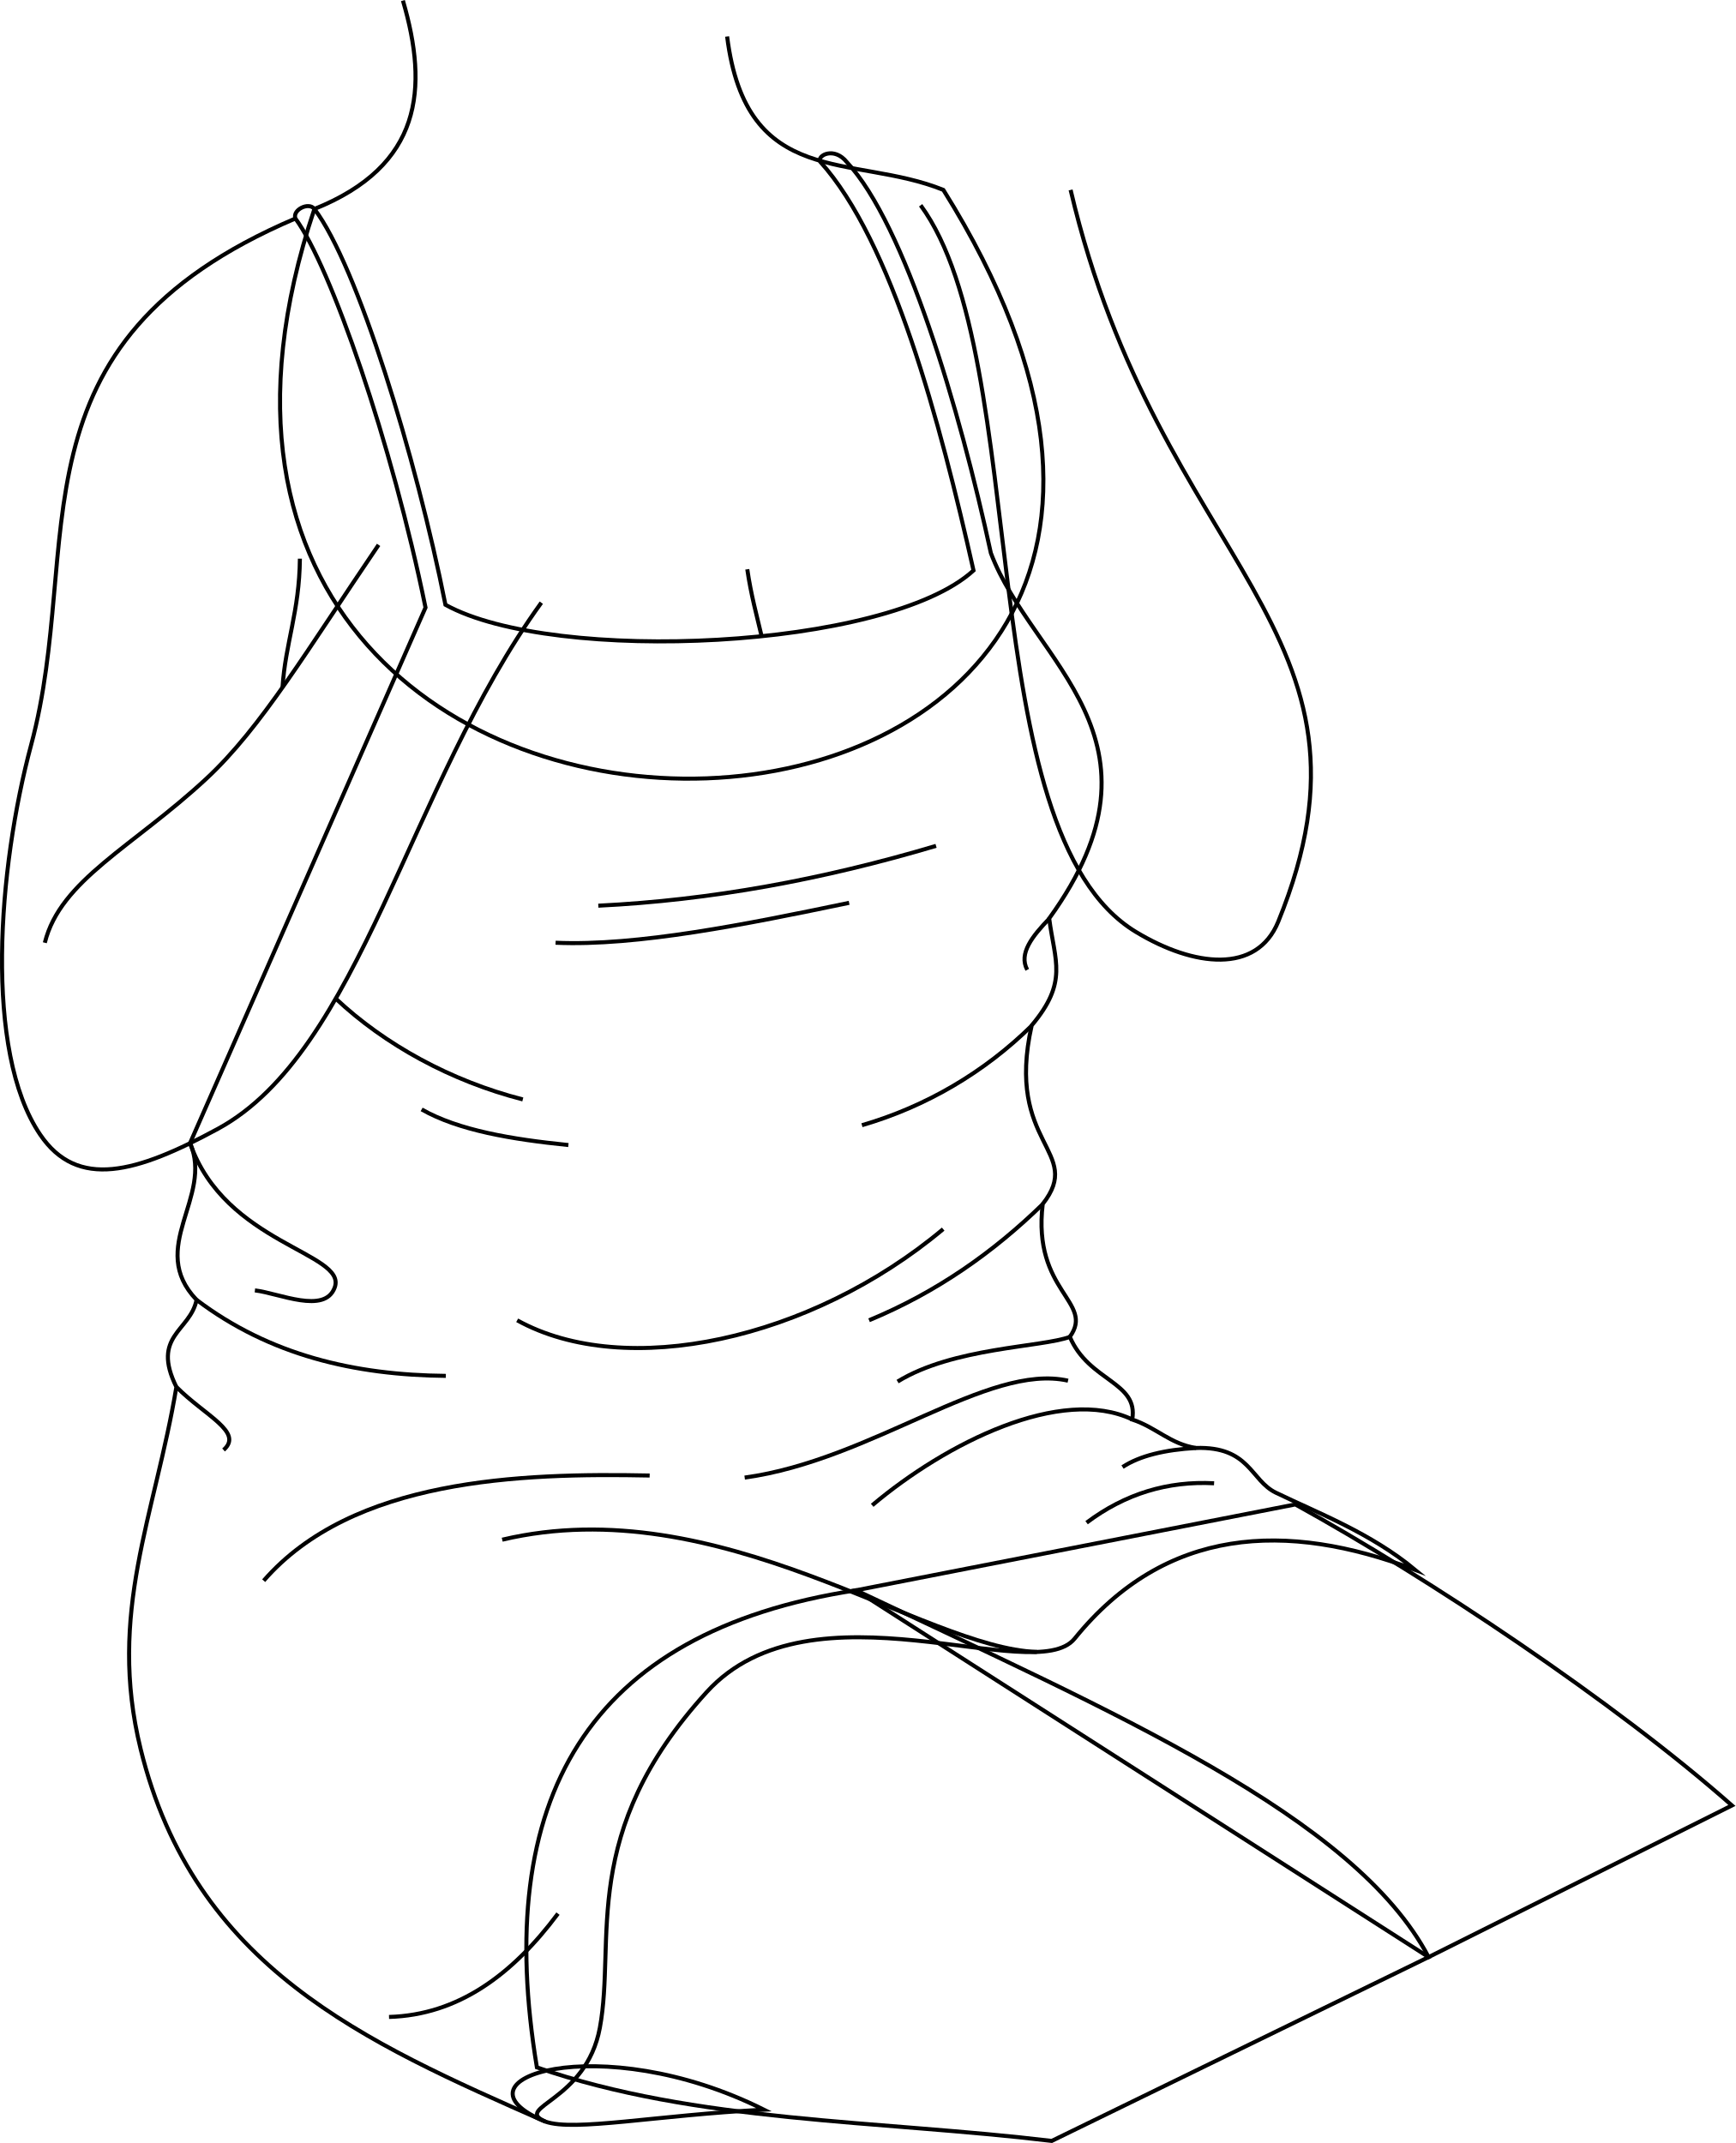
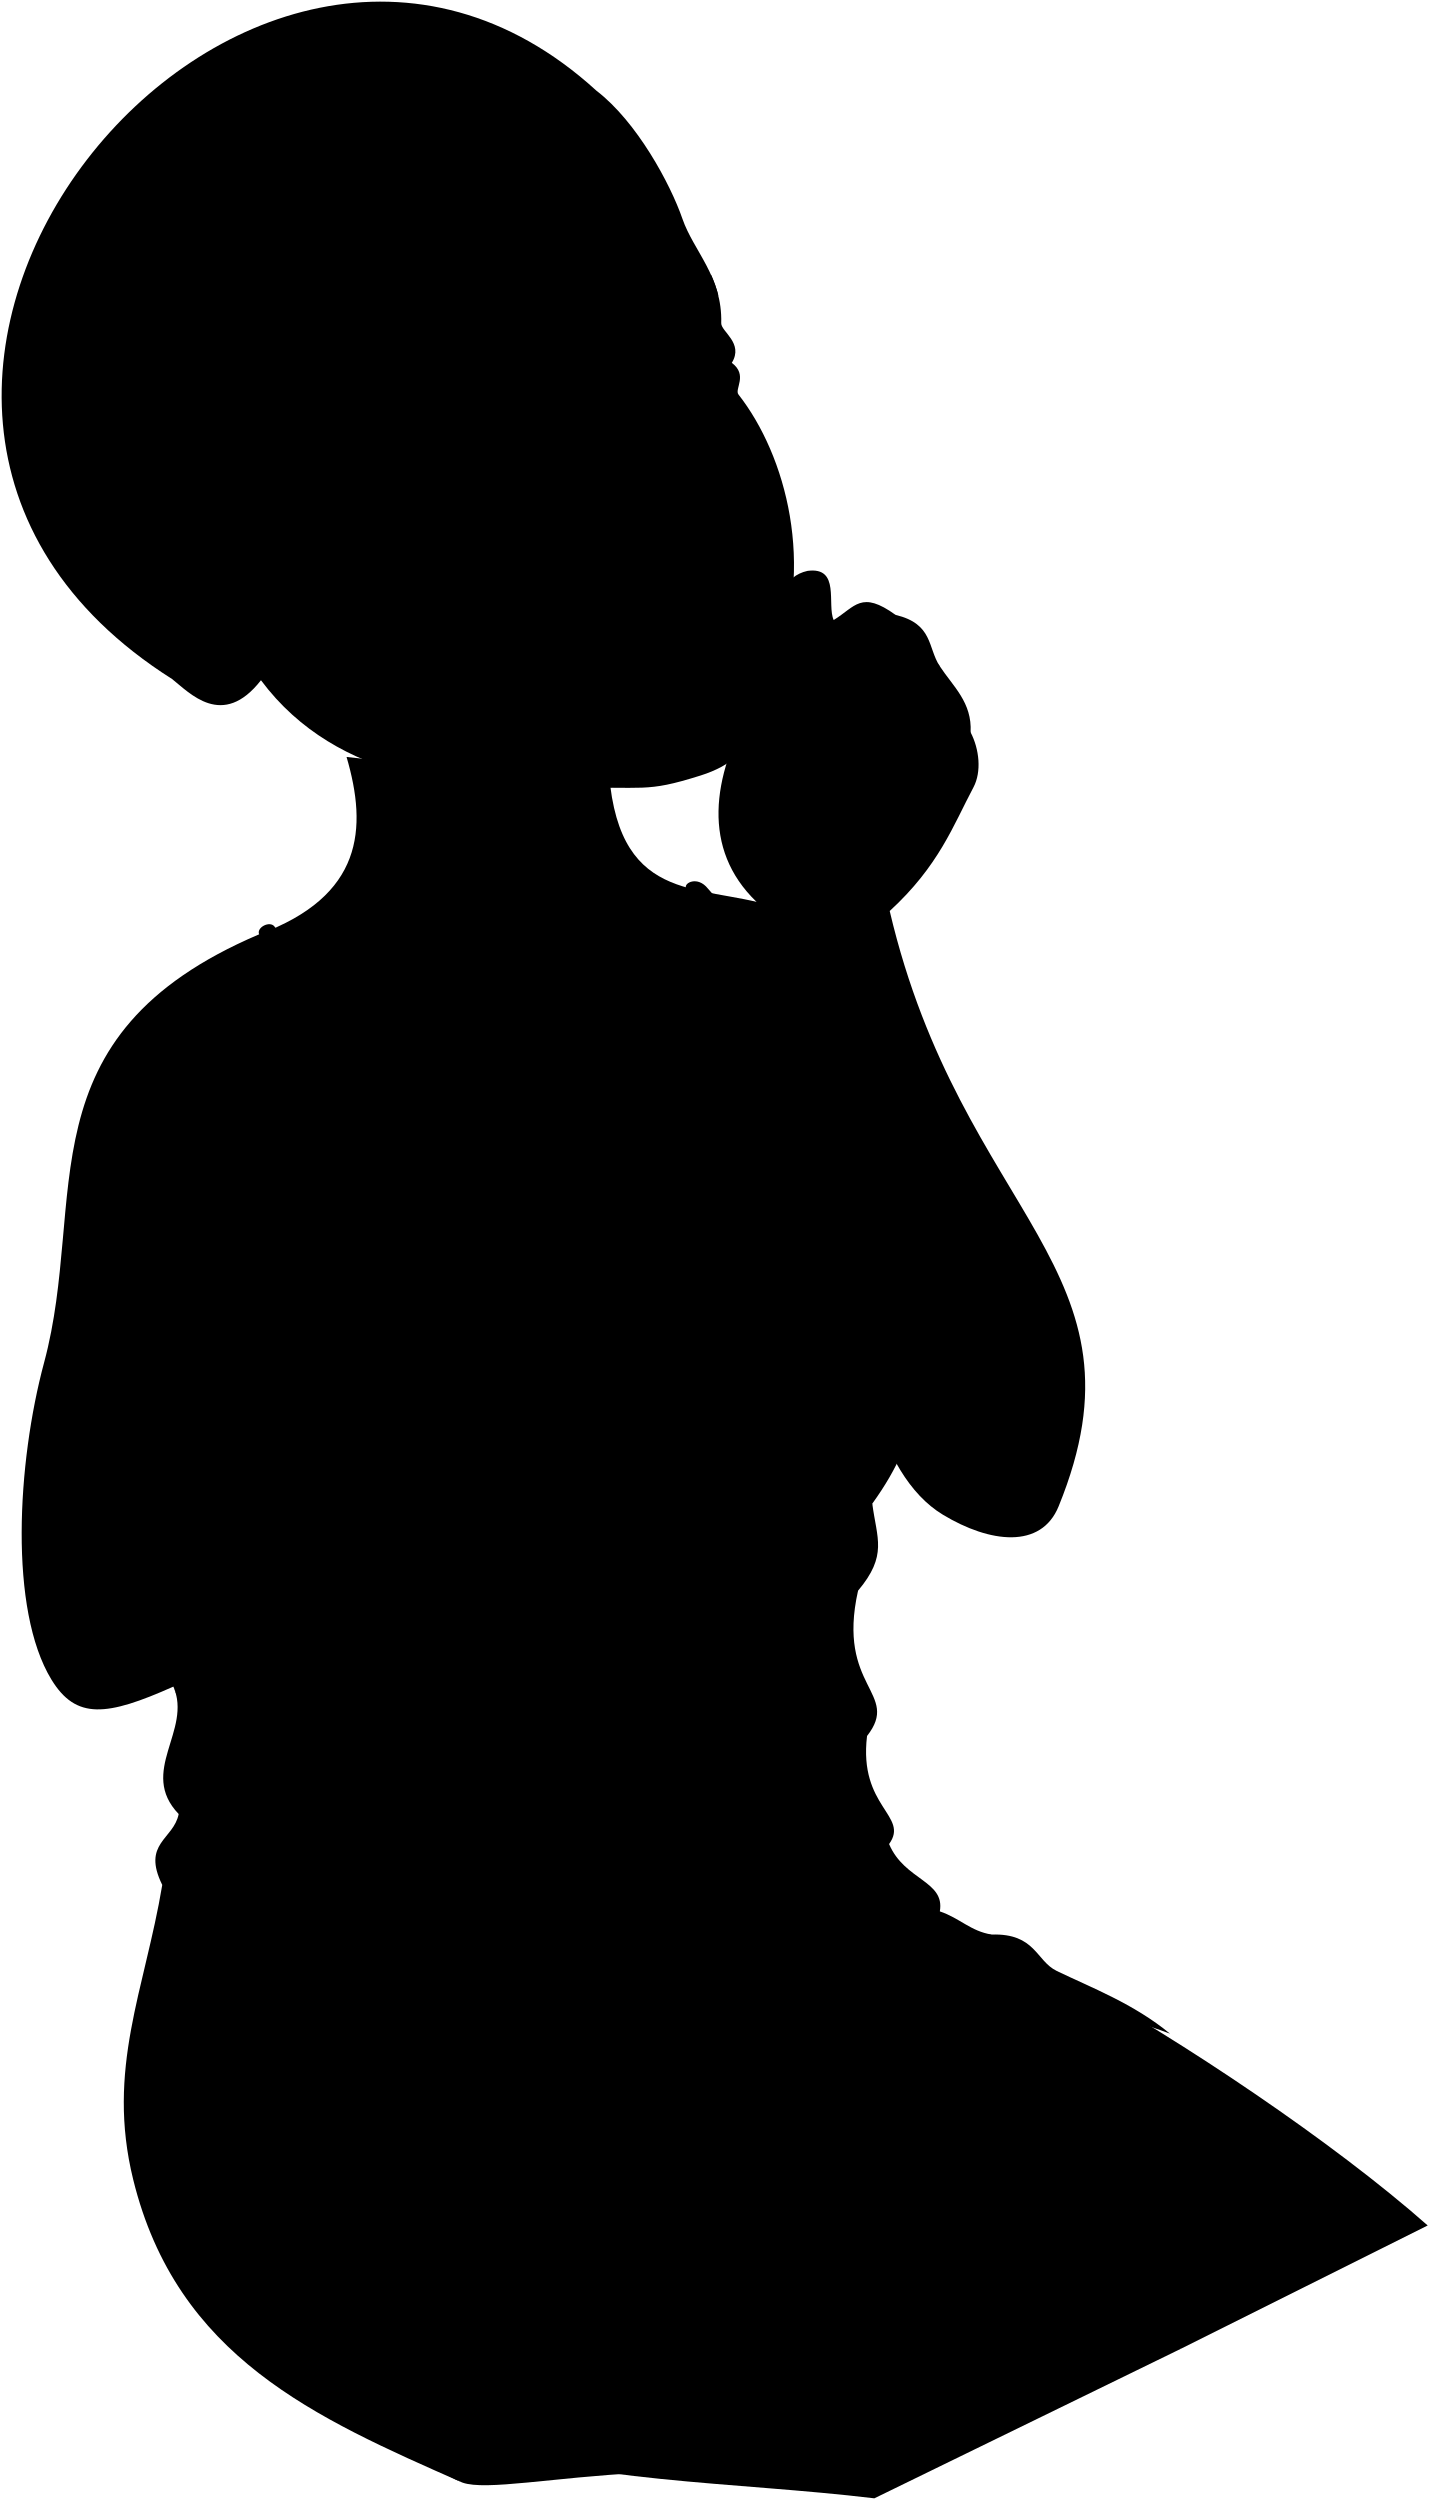
- <svg xmlns="http://www.w3.org/2000/svg" id="presence" viewBox="0 0 859.62 1061.55">
-   <defs>
-     <style>
-       .cls-1 {
-         fill: none;
-         stroke: #000;
-         stroke-miterlimit: 10;
-         stroke-width: 2px;
-       }
-     </style>
-   </defs>
-   <path id="miriamDressInner" class="cls-1" d="M378.39,1045.05c-81.2-40.6-159.12-15.08-108.23,5.91C284.33,1056,325,1047.78,378.39,1045.05Z" />
-   <g id="skinWhite">
-     <path class="cls-1" d="M857.84,894.34C799.79,843.12,707.6,781.66,641.58,745.23L424,787.76,707.6,969.46Z" />
-     <path class="cls-1" d="M520.93,1060.52c-85.37-10.24-176.43-9.1-255-36.42C244,891.89,290,808.37,424,787.76,551.52,848.09,671.17,900,707.6,969.46Z" />
-     <path class="cls-1" d="M199.57.28c12.78,43.6,9.5,81.82-43.84,103.24C24.62,494.61,701,467.69,467.25,94.07c-44.86-18.08-97.56,0-107.1-76" />
+ <svg xmlns="http://www.w3.org/2000/svg" class="presence" viewBox="0 0 871.05 1522.15">
+   <path class="miriamDressInner" d="M389.82,1505.65c-81.2-40.6-159.12-15.08-108.23,5.91C295.76,1516.6,336.46,1508.39,389.82,1505.65Z" />
+   <g class="miriamPantyhose">
+     <path d="M869.27,1355c-58-51.23-150.24-112.69-216.26-149.11l-217.54,42.53L719,1430.07Z" />
+     <path d="M532.36,1521.13c-85.37-10.25-176.43-9.11-255-36.43-22-132.2,24.07-215.73,158.07-236.33C563,1308.69,682.61,1360.64,719,1430.07Z" />
  </g>
-   <path id="miriamDress" class="cls-1" d="M97.36,643.89c-3.13,15.63-22.6,17.65-10,43.17-10.63,63.77-34.26,112-17.71,179.3,26.55,108.06,110.48,145,200.47,184.6-16.33-7.21,20.23-9.78,27-46.51,8.12-43.88-10.73-96.41,52.92-166.28,52.29-57.41,162.35-1.94,182.22-26.45,45.09-55.65,104.85-58.31,168.7-34.09-22.16-18.32-48.18-28.14-69-38.21-12.62-6.11-12.9-23-39.61-22.16-12.76-2-19.48-10.07-31.56-14.1,3.31-18.7-21.49-18.8-30.89-40.95,12.54-17.41-18.68-22.26-13.43-65.8,20.7-26.43-18.77-29.1-5.47-88.46,18.14-21.59,11.45-31.62,8.67-53,64.33-89-8.67-127-28.89-181-15.46-71.56-42.61-162.88-71.29-193.59-6.3-7.92-14.75-3.38-13.3-.32,35.62,39.38,59.48,129.2,76,202.54-42.7,39.16-207.8,46.69-261.56,17C206,226,176.9,131.46,155.73,103.52c-2.8-3.68-11,.44-9.41,4.71,17.38,23.62,47.8,111.24,64.44,192.73L94.14,566.23C105.79,593.06,72.62,618,97.36,643.89Z" />
-   <path id="clothesOverlapLine" class="cls-1" d="M248.75,762.7c107.55-25.45,208.8,53.79,264.84,55.6" />
-   <g id="clothesFoldLine">
-     <path class="cls-1" d="M463.63,419c-56,16.68-111.75,26.94-167.28,29.64" />
-     <path class="cls-1" d="M420.58,447.22c-50.82,10.59-105,21.56-145.4,19.77" />
-     <path class="cls-1" d="M166.25,494.61c24.32,22.89,57.11,40.88,92.7,50" />
-     <path class="cls-1" d="M208.84,549.56c18.32,10.4,44.52,14.78,72.69,17.65" />
-     <path class="cls-1" d="M519.75,455c-8.34,8.67-15.32,17.28-10.95,25.41" />
-     <path class="cls-1" d="M511.08,508a199.21,199.21,0,0,1-84.15,49.38" />
-     <path class="cls-1" d="M516.55,596.41C492.09,620.27,464,640.1,430.46,654" />
-     <path class="cls-1" d="M467.16,608.85c-65.64,55-157.39,74.82-211,45.17" />
-     <path class="cls-1" d="M94.14,566.23c17.29,50.12,78,54.29,71.64,71.56-4.94,13.41-27.52,2.82-39.52,1.41" />
-     <path class="cls-1" d="M97.36,643.89c36.18,27.39,78.24,37.25,123.47,37.66" />
-     <path class="cls-1" d="M87.4,687.06c14.15,14.25,33.48,22.36,23.33,31.19" />
-     <path class="cls-1" d="M530,662.21c-14.12,5.22-57.88,5.22-85.41,22.16" />
-     <path class="cls-1" d="M130.61,783c44-50.52,126.87-53.39,191.17-52.09" />
-     <path class="cls-1" d="M560.87,703.16c-35.33-16.77-92.13,11.5-128.87,42.5" />
-     <path class="cls-1" d="M529,683.93c-39.65-8.93-97,39.34-160.16,48" />
-     <path class="cls-1" d="M592.43,717.26c-15.55.89-27.94,3.88-36.43,9.45" />
-     <path class="cls-1" d="M601.35,734.75c-22.86-1.21-44,5.13-63.15,19.52" />
-     <path class="cls-1" d="M276.37,947.93c-22.68,30.38-49.5,50.18-83.68,51.18" />
+   <g class="skinNordic">
+     <path d="M478.68,554.67c-44.86-18.08-97.56,0-107.1-76L211,460.88c12.78,43.6,10.06,84.71-53.25,108-145.5,62-104.08,161.1-130.9,260.73-16.41,61-21.48,150.44,4.45,193,15,24.54,33.62,22.46,74.27,4.29C105.57,1026.84,830.93,906.91,478.68,554.67Z" />
  </g>
-   <g id="skinWhite-2" data-name="skinWhite">
-     <path class="cls-1" d="M530.28,94.07c43.8,186.64,161.88,217.75,102.84,362.49-10.62,26-41.76,22.44-70.47,5.08C480.53,412,511.87,177.87,456,101.69" />
-     <path class="cls-1" d="M146.32,108.23C.82,170.25,42.24,269.32,15.42,369c-16.41,61-23.49,151.73,4.45,193,18.52,27.36,47.71,19.08,88-2.8,70.74-38.46,94.22-169.24,160.25-260.65" />
+   <path class="miriamDress" d="M108.79,1104.5c-3.13,15.63-22.6,17.64-10,43.16-10.63,63.78-34.26,112-17.71,179.31,26.56,108,110.48,145,200.47,184.59-16.33-7.21,20.23-9.77,27-46.51,8.12-43.88-10.73-96.41,52.92-166.28,52.29-57.4,162.35-1.93,182.22-26.45,45.09-55.64,104.85-58.31,168.7-34.09-22.16-18.32-48.18-28.13-69-38.21-12.62-6.1-12.9-23-39.61-22.15-12.76-2-19.48-10.07-31.56-14.1,3.31-18.71-21.49-18.8-30.89-41,12.54-17.4-18.68-22.26-13.42-65.8,20.69-26.43-18.78-29.1-5.48-88.46,18.14-21.59,11.45-31.62,8.67-53,64.33-89-8.67-127-28.89-181C486.83,663,459.68,571.72,431,541c-6.3-7.93-14.75-3.39-13.3-.32,35.62,39.37,59.48,129.19,76,202.53-42.7,39.17-207.8,46.7-261.56,17-14.72-73.62-43.81-168.13-65-196.07-2.8-3.69-11,.43-9.41,4.7,17.38,23.62,47.8,111.24,64.44,192.73L105.57,1026.84C117.22,1053.67,84.05,1078.63,108.79,1104.5Z" />
+   <path class="clothesOverlapLine" d="M260.18,1223.3c107.55-25.45,208.8,53.8,264.84,55.61" />
+   <g class="clothesFoldLine">
+     <path d="M475.06,879.59c-56,16.68-111.75,26.94-167.27,29.65" />
+     <path d="M432,907.83c-50.82,10.58-105,21.56-145.4,19.76" />
+     <path d="M177.68,955.22c24.32,22.88,57.11,40.88,92.7,50" />
+     <path d="M220.27,1010.17c18.32,10.4,44.52,14.78,72.69,17.64" />
+     <path d="M531.18,915.59c-8.34,8.67-15.32,17.28-10.95,25.41" />
+     <path d="M522.51,968.55a199.11,199.11,0,0,1-84.15,49.38" />
+     <path d="M528,1057c-24.47,23.87-52.61,43.69-86.1,57.62" />
+     <path d="M478.59,1069.46c-65.64,55-157.39,74.81-211,45.17" />
+     <path d="M105.57,1026.84c17.3,50.12,78,54.28,71.64,71.55-4.94,13.41-27.52,2.83-39.52,1.41" />
+     <path d="M108.79,1104.5c36.19,27.39,78.24,37.25,123.47,37.65" />
+     <path d="M98.83,1147.66c14.15,14.26,33.48,22.36,23.33,31.19" />
+     <path d="M541.41,1122.81C527.29,1128,483.53,1128,456,1145" />
+     <path d="M142,1243.57c44-50.52,126.87-53.38,191.17-52.09" />
+     <path d="M572.3,1163.77c-35.33-16.78-92.13,11.49-128.87,42.49" />
+     <path d="M540.45,1144.54c-39.66-8.94-97,39.33-160.17,47.94" />
+     <path d="M603.86,1177.87c-15.55.89-27.94,3.87-36.43,9.44" />
+     <path d="M612.78,1195.35c-22.86-1.2-43.95,5.13-63.15,19.52" />
+     <path d="M287.81,1408.53c-22.69,30.38-49.51,50.19-83.68,51.19" />
  </g>
-   <g id="skinOverlapLine">
-     <path class="cls-1" d="M22.2,467c7.73-31.12,43.56-47.42,80-81.28,27.29-25.35,50.11-64,85.32-115.82" />
-     <path class="cls-1" d="M148.54,276.74c-.24,26.25-7.22,41.94-8.61,63.83" />
-     <path class="cls-1" d="M370.14,282c1.79,12.54,4.83,23.46,7.1,33.18" />
+   <g class="perfume">
+     <path class="bottleSide" d="M232.14,760.2c0,6.59,24.63,11.93,55,11.93s55-5.34,55-11.93v-156h-110Z" />
+     <ellipse class="bottleTop" cx="287.16" cy="604.24" rx="55.02" ry="11.92" />
+     <path class="capSide" d="M268.44,604.24c0,2.71,8.38,4.91,18.72,4.91s18.71-2.2,18.71-4.91v-30.5H268.44Z" />
+     <ellipse class="capTop" cx="287.16" cy="573.74" rx="18.71" ry="4.9" />
+     <path class="tipSide" d="M274.94,573.74c0,1.77,5.47,3.2,12.22,3.2s12.22-1.43,12.22-3.2v-23H274.94Z" />
+     <ellipse class="tipTop" cx="287.16" cy="550.69" rx="12.22" ry="3.2" />
+   </g>
+   <g class="skinNordic">
+     <path d="M460.3,548.81C522.36,625.47,492,872.58,574.08,922.24c28.71,17.36,59.85,21,70.47-5.08,59-144.74-59-175.85-102.84-362.49,30-27.53,38.65-52.07,51-75.33,5-9.42,3.61-23.2-1.75-33.46,1-18.23-10.69-27.93-18.85-40.38-7.34-11.2-3.88-25.65-26.81-31.1-21-15.15-24.49-5-37.7,3.11-4.28-9.32,4.27-32.64-15.94-29.92-28.37,6.22-18.65,56-33.81,82.39C433,473.35,427.56,517,460.3,548.81Z" />
+     <path d="M33.63,927.64c7.73-31.12,43.56-47.43,80-81.28,27.29-25.36,49.79-63.42,85-115.27-16.91-87.54,15.76-104.38,3.83-144.85,9.37-14.91,28.82-5.67,32.06,21.18,6.29-21.61,4.73-39.08,19.07-60.38,26.52-39.41,26.72-29.17,48.57-31.53,13.2,3,9.37,23.44-13.08,32.59-12.06,21.1-18.45,42.4-15,67.11,18.73-14.06,36.63-34.51,47.19-35.3,13.29-.92,28.63,13.14,18.62,30.06,14.51,7.14,21.52,13.76,10.79,34.25,10.15-3,23.62,7.72,21.8,16.57-3.41,16.62-8.09,33.24-22.47,50.08-35.49,41.57-58.48,36.41-70.47,48.22-73.07,94.68-82.83,227-173.95,267.75" />
+   </g>
+   <g class="skinOverlapLine">
+     <path d="M160,737.34c-.24,26.25-7.22,41.95-8.61,63.84" />
+     <path d="M381.57,742.64c1.79,12.55,4.84,23.46,7.1,33.18" />
+     <path d="M202.55,667.24c11.85-27.21,26.07-39,32-59.82" />
+     <path d="M339.87,610c-10.41-1.46-17.57,16.3-25.85,27.43" />
+     <path d="M350.66,644.22c-3.77,1.47-7.63,8.78-11.62,16" />
+     <path d="M591,445.88c-12.24-17.84-28.42-38.69-49.56-17.5-22.92,23-12,31.53-17.87,47.85,2.33,11.27,27.6,16.71,31.48-14,3.15,5.36,8.39,8.54,15.16,10.1" />
+     <path d="M524.67,472.33c-17.44,12.06-31.6-6.59-26.16-11.45,15.55-18.46,1.72-27.73,29.73-52.27,11.65-10.21,23.29-26,43.89-3.11" />
+     <path d="M545.32,374.4c-20.21,0-28.32,13.13-39.68,24.58-22.16,22.35-14.27,33.69-20.56,43.83-3.11,8.16,7,16.32,16.52,14" />
+     <path d="M486.58,439.71c-6.72,1.91-18.14-4.69-11.61-14.39,12-20.6.78-23.71,32.65-47.81" />
+   </g>
+   <g class="skinFoldLine">
+     <path d="M482.2,531c2.57-27,17.11-43.67,43.38-50.66" />
+     <path d="M554.7,492.4a14.18,14.18,0,0,0-11.07-9.08" />
+   </g>
+   <path class="skinEdgeLine" d="M255.41,627.11c8.29,11,25.78,3.22,36.64,20.53,7.25,11.54,22,8.66,28.34,23.36,5.44,12.66,15.11,12.8,19.25,21.55" />
+   <path class="skinCreaseLine" d="M493.65,499.78c6.15-10.52,9.32-19.88,8.37-27.64" />
+   <g class="head49">
+     <path class="skinNordic" d="M449.63,240.2c-2.59-3.31,5.92-11.84-4.06-19.28,7.43-12.08-6.58-19-6.44-24.18.77-28.42-16.83-43.85-23.62-63.51-7.31-21.18-27.68-59.07-52.36-78C148.72-140.45-163.57,243.54,104.74,413.41c10.72,8.44,30.75,30.76,54.15.76,46.59,62.61,126.93,67.89,186.52,65.85,47.59-1.63,46.63,3.06,81.13-7.84,38.42-12.13,33.95-38.35,44.8-65.11C496.67,344.6,478.73,277.4,449.63,240.2Z" />
+     <g class="skinFoldLine">
+       <path d="M120.38,330.44c-27.15-55.55-92.19,15.07-24.93,59" />
+       <path d="M122.1,350.44c-11.28,17.06,22.37,26.38,9.68,36.74-7.56,6.17-6.24-11.53-27.56-14.09-17.56-2.1-15.63-41.42,4.2-33.17" />
+     </g>
+     <path class="lipFemaleLight__noStroke" d="M386.37,389.68c42.46,8.43,62.79-8,70.05-21.83-8.54-.63-12.31-7-33.41-3.13-29,5.29-40.45,16.95-52.46,23.9,4.42-.54,12.82.46,15.82,1.06" />
+     <path class="lipFemaleLight" d="M361.16,392.76c22.31-14.85,34.43-46.69,47.57-45.58,14.13,1.19,18.26-5.1,24.82-2.5,7.82,3.09,13.72,18.11,22.87,23.17-8.54-.63-12.31-7-33.41-3.13C386.74,371.33,378,387.89,361.16,392.76Z" />
+     <path class="lipEdgeLine" d="M386.37,389.68c33,6.54,52.59-1.89,63.12-12.47" />
+     <g class="noseLine">
+       <path d="M388.3,218c13.69,53.87,79.63,59.59,41.57,98.94" />
+       <path d="M371.36,302.89c-4.93,5.15-5.33,19.72,6.8,24.07" />
+       <path d="M387.48,321.94c16.16-25.78,14.93-2.36,19.33-2.23" />
+       <path d="M433.17,304.89c-1.91,5.21-6.53,12.52-13.14,15.47" />
+     </g>
+     <g class="eyeLashLine">
+       <path d="M406.73,226.17c9.84-1.57,24.14-9.22,38.84-5.25" />
+       <path d="M264.37,254.7c55.54-25.41,67.07-13.45,80.3-20.25" />
+     </g>
+     <g class="eyebrowBlonde">
+       <path d="M348.78,180.18c-12.95,28.91-65.27,2.78-106.14,46.67C276.38,172.16,309.5,189.87,348.78,180.18Z" />
+       <path d="M404,172.64c7.67,10.48,18.49,9.13,33.39,7.27a72.86,72.86,0,0,0-4.44-12.6C422.79,169.72,413.31,172.52,404,172.64Z" />
+     </g>
  </g>
</svg>
